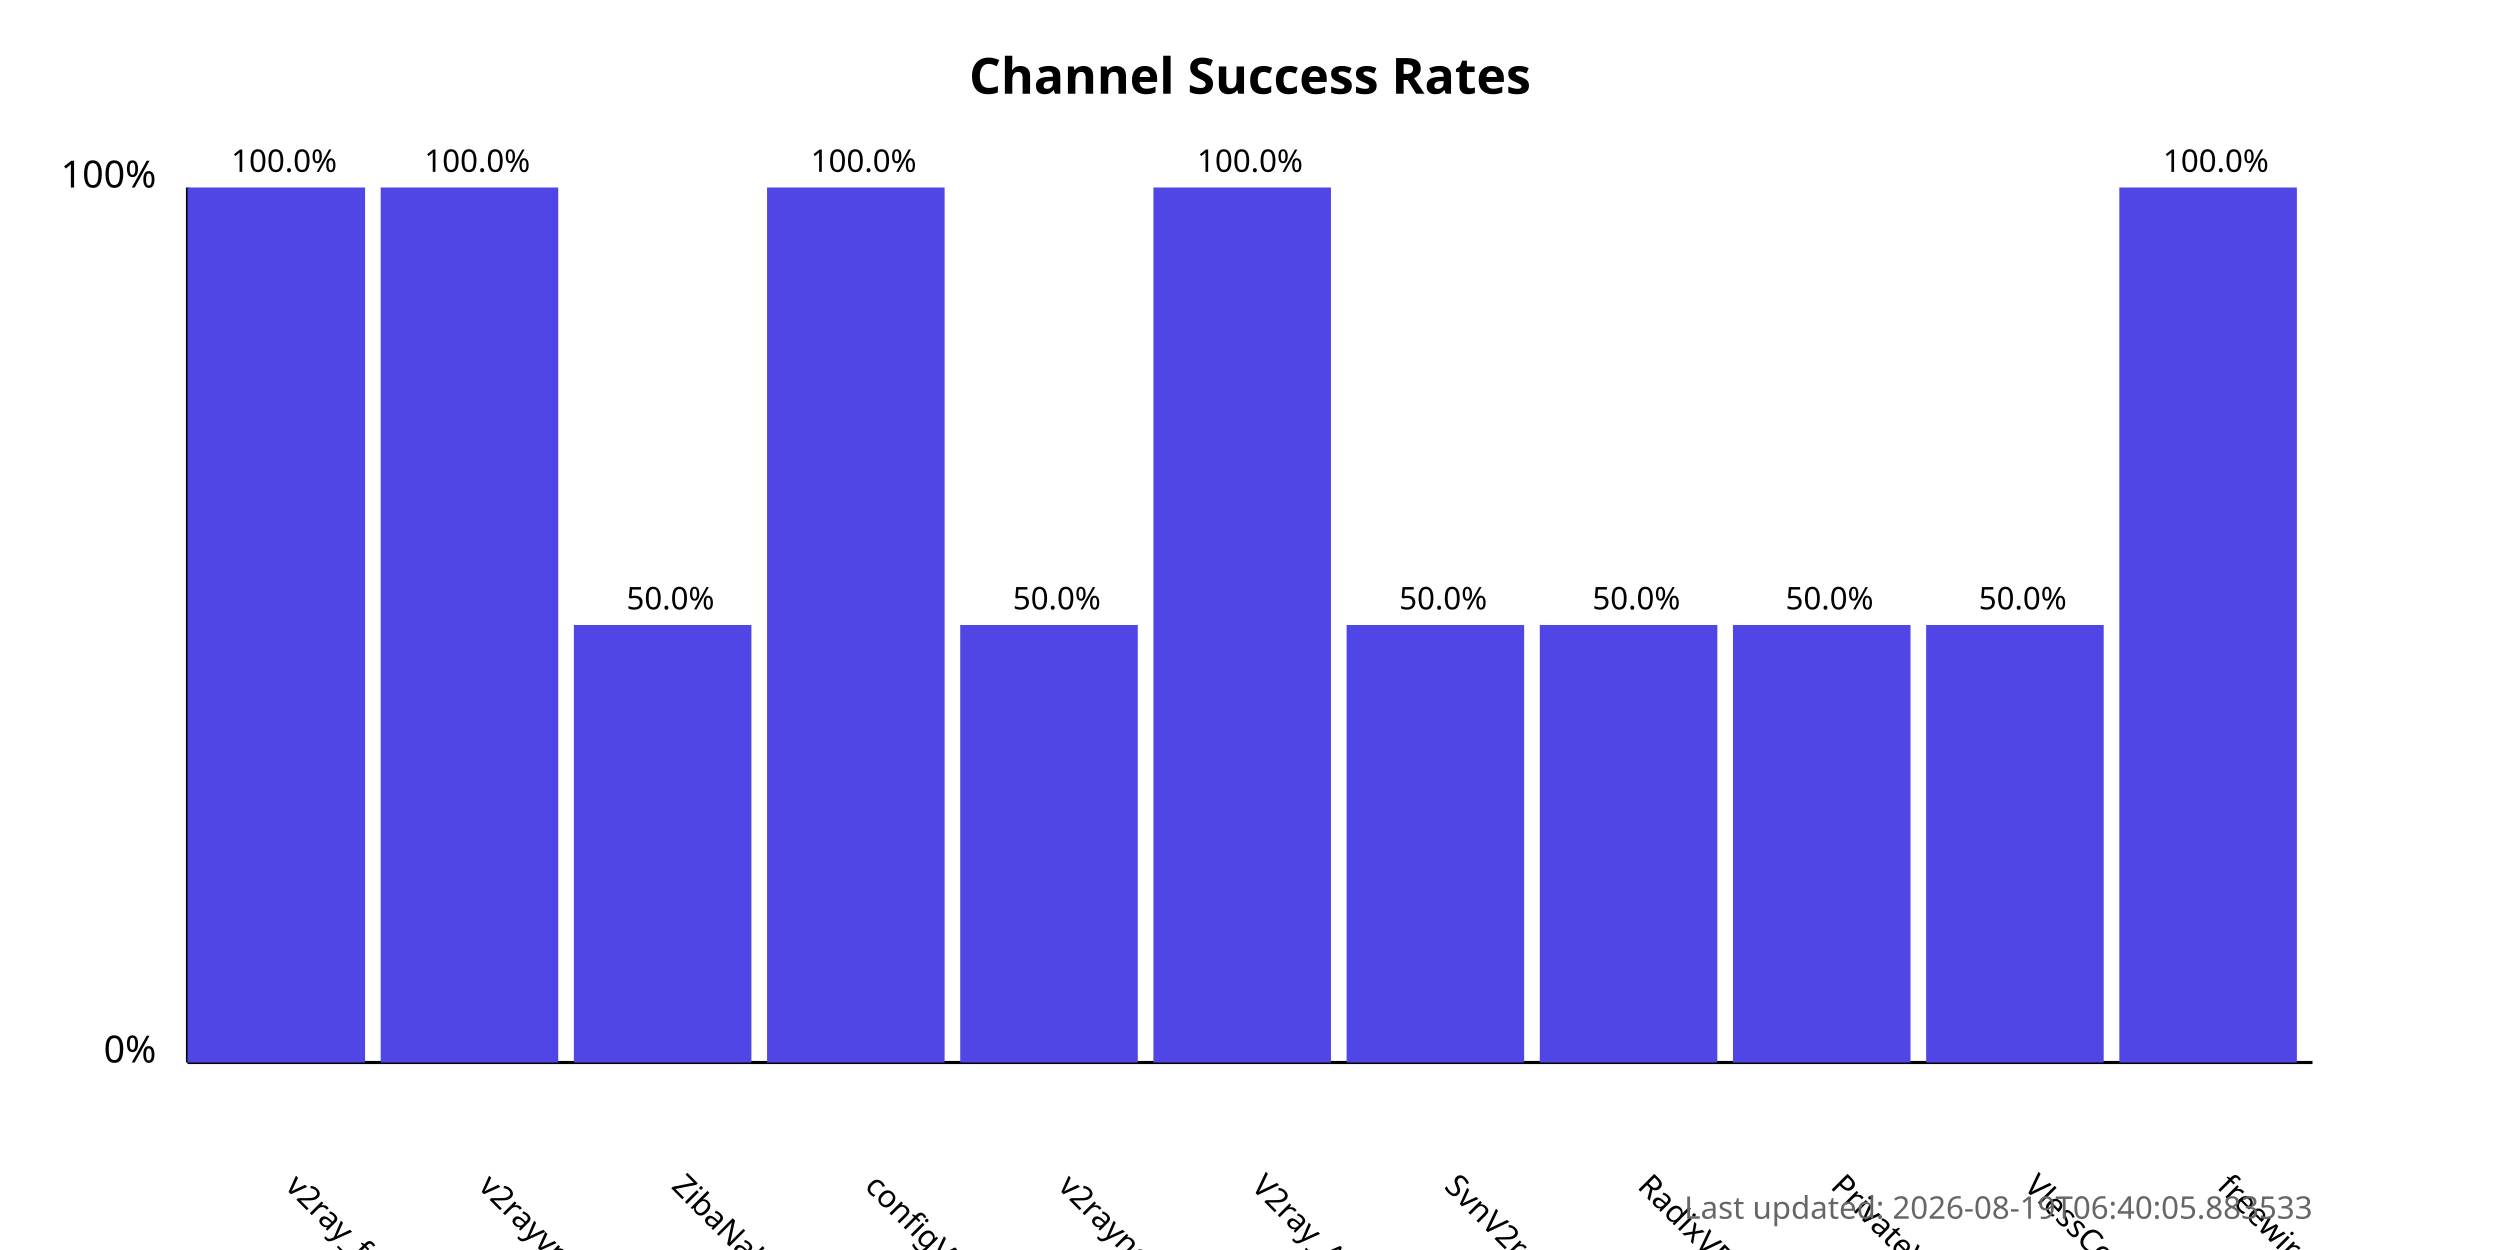
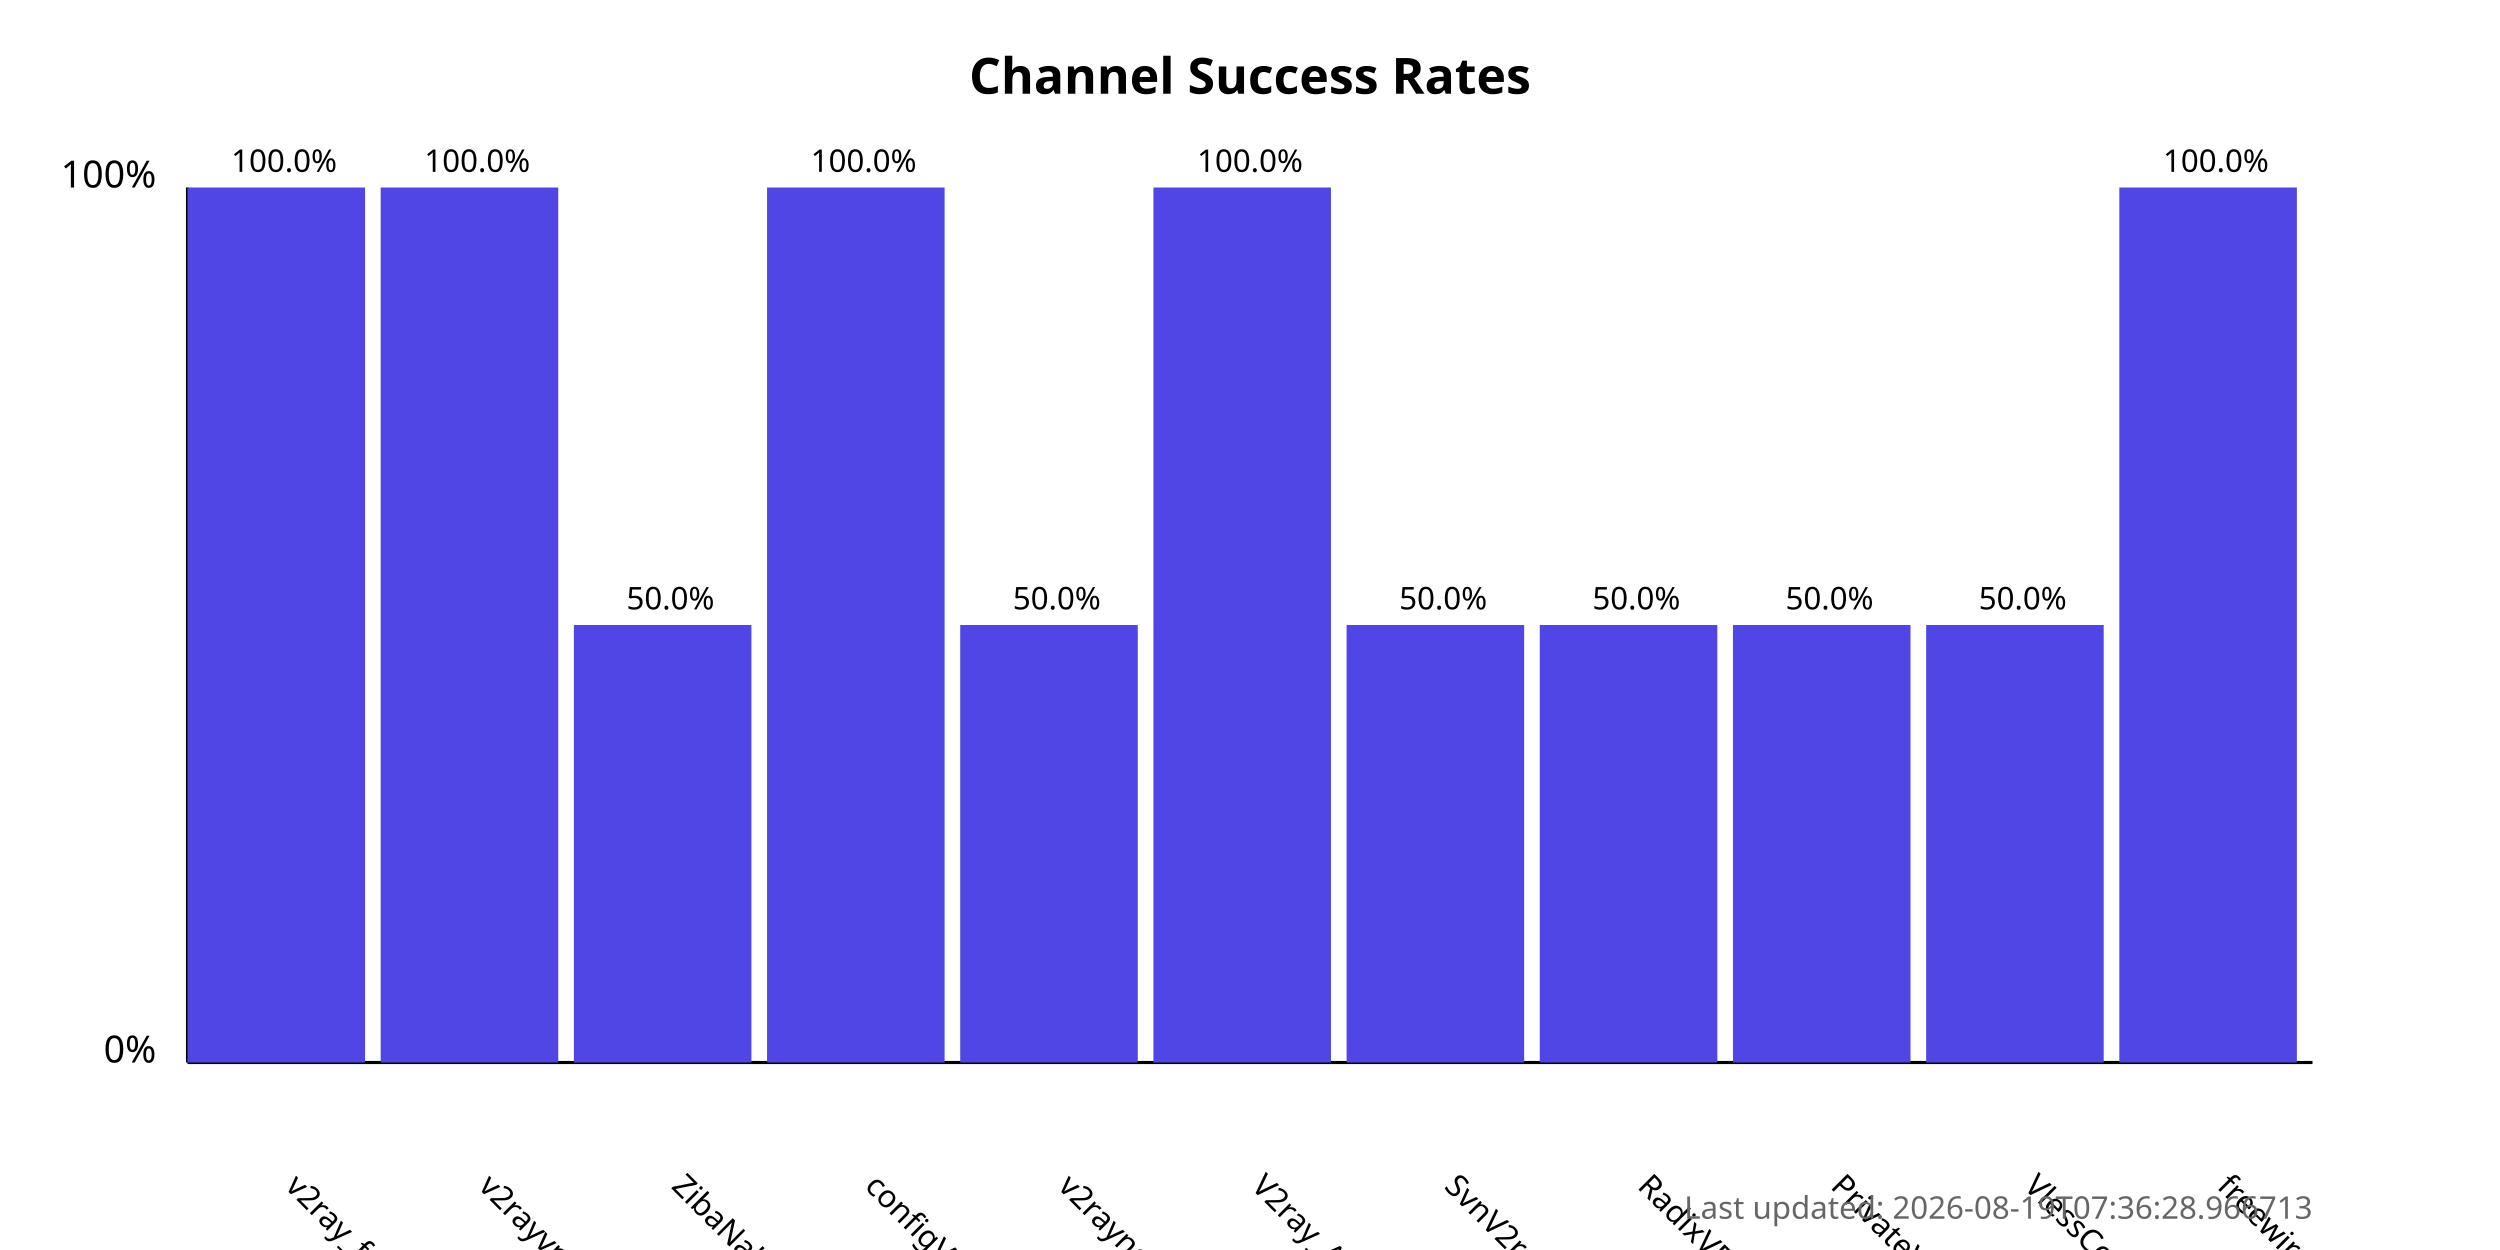
<svg xmlns="http://www.w3.org/2000/svg" width="800" height="400">
  <style>
            .chart-title { font: bold 16px sans-serif; }
            .axis-label { font: 12px sans-serif; }
            .tick-label { font: 10px sans-serif; }
            .bar { fill: #4f46e5; }
            .bar:hover { fill: #6366f1; }
            .timestamp { font: 10px sans-serif; fill: #666; }
        </style>
  <text x="400.0" y="30" text-anchor="middle" class="chart-title">
            Channel Success Rates
        </text>
  <line x1="60" y1="340" x2="60" y2="60" stroke="black" stroke-width="1" />
  <line x1="60" y1="340" x2="740" y2="340" stroke="black" stroke-width="1" />
  <text x="50" y="340" text-anchor="end" class="axis-label">0%</text>
  <text x="50" y="60" text-anchor="end" class="axis-label">100%</text>
  <g>
    <rect x="60" y="60.0" width="56.818" height="280.0" class="bar" />
    <text x="90.909" y="380" transform="rotate(45, 90.90909, 380)" text-anchor="start" class="tick-label">
                v2ray_free_conf
            </text>
    <text x="90.909" y="55.0" text-anchor="middle" class="tick-label">
                100.0%
            </text>
  </g>
  <g>
    <rect x="121.818" y="60.0" width="56.818" height="280.0" class="bar" />
    <text x="152.727" y="380" transform="rotate(45, 152.7273, 380)" text-anchor="start" class="tick-label">
                v2rayvpno
            </text>
    <text x="152.727" y="55.0" text-anchor="middle" class="tick-label">
                100.0%
            </text>
  </g>
  <g>
    <rect x="183.636" y="200.0" width="56.818" height="140.0" class="bar" />
    <text x="214.545" y="380" transform="rotate(45, 214.5455, 380)" text-anchor="start" class="tick-label">
                ZibaNabz
            </text>
    <text x="214.545" y="195.0" text-anchor="middle" class="tick-label">
                50.0%
            </text>
  </g>
  <g>
    <rect x="245.455" y="60.0" width="56.818" height="280.0" class="bar" />
    <text x="276.364" y="380" transform="rotate(45, 276.3636, 380)" text-anchor="start" class="tick-label">
                configV2rayForFree
            </text>
    <text x="276.364" y="55.0" text-anchor="middle" class="tick-label">
                100.0%
            </text>
  </g>
  <g>
    <rect x="307.273" y="200.0" width="56.818" height="140.0" class="bar" />
    <text x="338.182" y="380" transform="rotate(45, 338.1818, 380)" text-anchor="start" class="tick-label">
                v2rayngvpn
            </text>
    <text x="338.182" y="195.0" text-anchor="middle" class="tick-label">
                50.0%
            </text>
  </g>
  <g>
    <rect x="369.091" y="60.0" width="56.818" height="280.0" class="bar" />
    <text x="400.0" y="380" transform="rotate(45, 400.0, 380)" text-anchor="start" class="tick-label">
                V2ray_Alpha
            </text>
    <text x="400.0" y="55.0" text-anchor="middle" class="tick-label">
                100.0%
            </text>
  </g>
  <g>
    <rect x="430.909" y="200.0" width="56.818" height="140.0" class="bar" />
    <text x="461.818" y="380" transform="rotate(45, 461.8182, 380)" text-anchor="start" class="tick-label">
                SvnV2ray
            </text>
    <text x="461.818" y="195.0" text-anchor="middle" class="tick-label">
                50.0%
            </text>
  </g>
  <g>
    <rect x="492.727" y="200.0" width="56.818" height="140.0" class="bar" />
    <text x="523.636" y="380" transform="rotate(45, 523.6364, 380)" text-anchor="start" class="tick-label">
                RadixVPN
            </text>
    <text x="523.636" y="195.0" text-anchor="middle" class="tick-label">
                50.0%
            </text>
  </g>
  <g>
    <rect x="554.545" y="200.0" width="56.818" height="140.0" class="bar" />
    <text x="585.455" y="380" transform="rotate(45, 585.4545, 380)" text-anchor="start" class="tick-label">
                PrivateVPNs
            </text>
    <text x="585.455" y="195.0" text-anchor="middle" class="tick-label">
                50.0%
            </text>
  </g>
  <g>
    <rect x="616.364" y="200.0" width="56.818" height="140.0" class="bar" />
    <text x="647.273" y="380" transform="rotate(45, 647.2727, 380)" text-anchor="start" class="tick-label">
                VlessConfig
            </text>
    <text x="647.273" y="195.0" text-anchor="middle" class="tick-label">
                50.0%
            </text>
  </g>
  <g>
    <rect x="678.182" y="60.0" width="56.818" height="280.0" class="bar" />
    <text x="709.091" y="380" transform="rotate(45, 709.0909, 380)" text-anchor="start" class="tick-label">
                freewireguard
            </text>
    <text x="709.091" y="55.0" text-anchor="middle" class="tick-label">
                100.0%
            </text>
  </g>
  <text x="740" y="390" text-anchor="end" class="timestamp">
-             Last updated: 2026-08-19T06:40:05.883533
+             Last updated: 2026-08-19T07:36:28.966713
        </text>
</svg>
